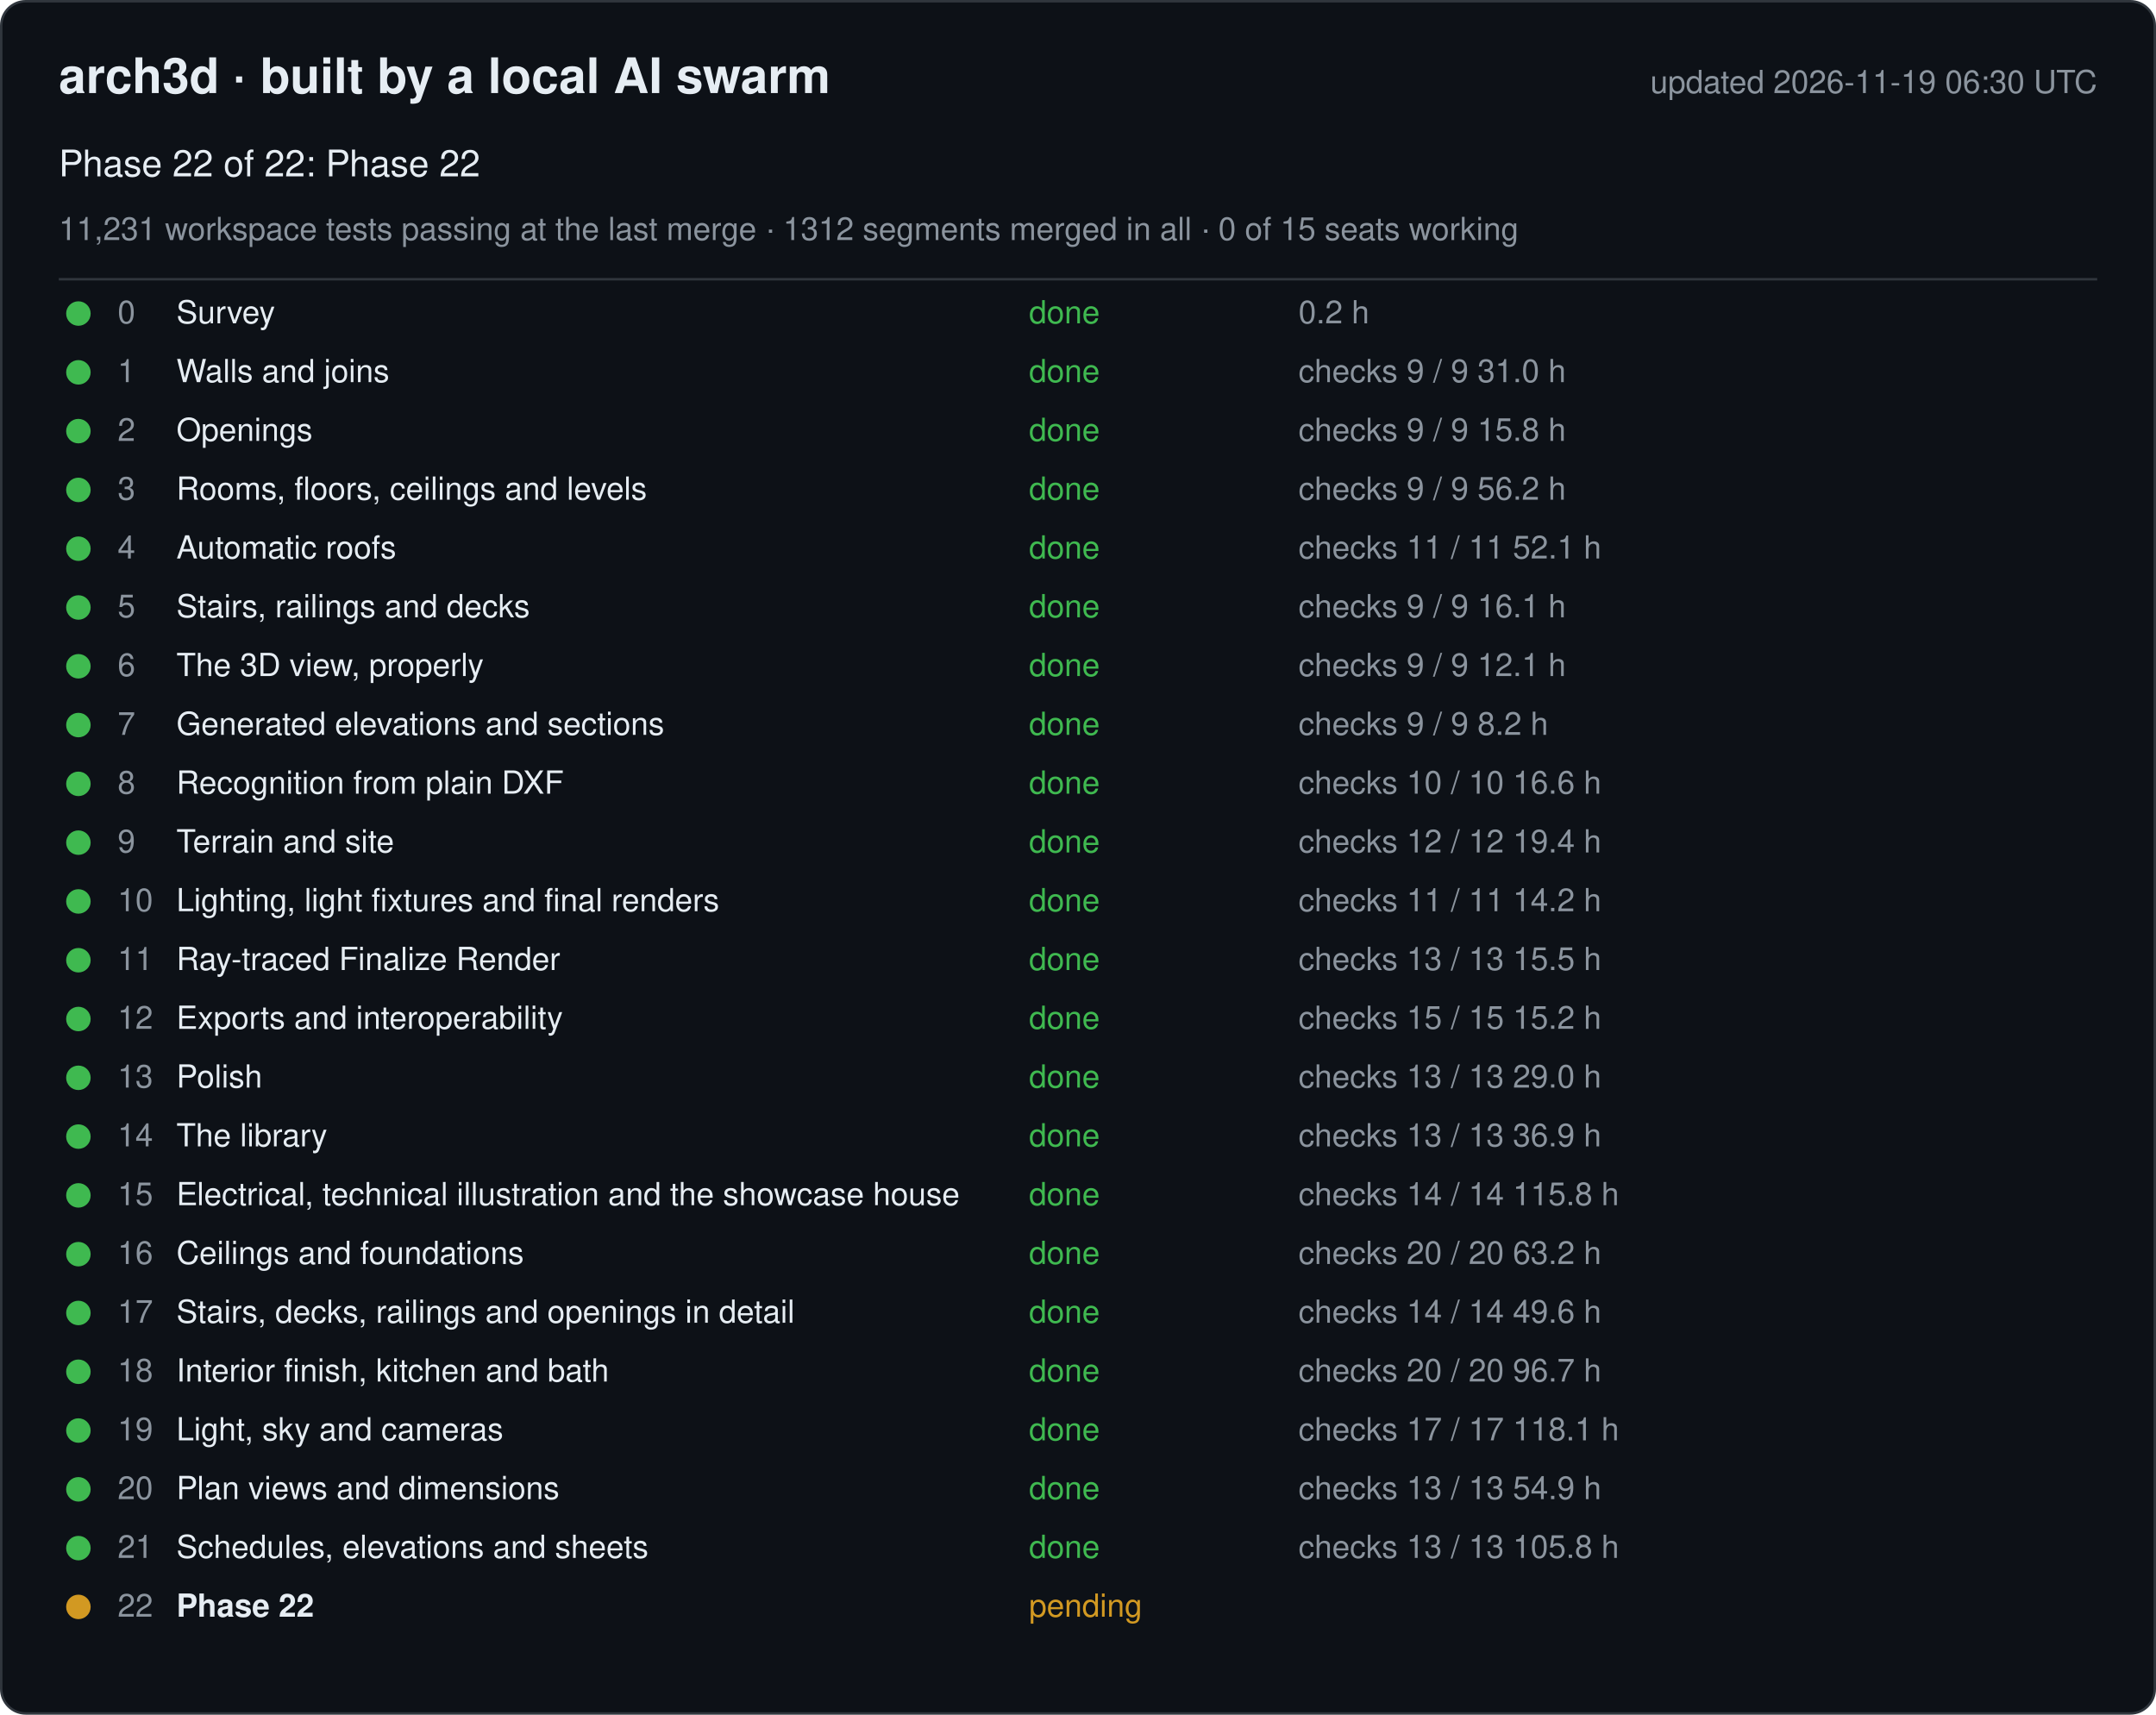
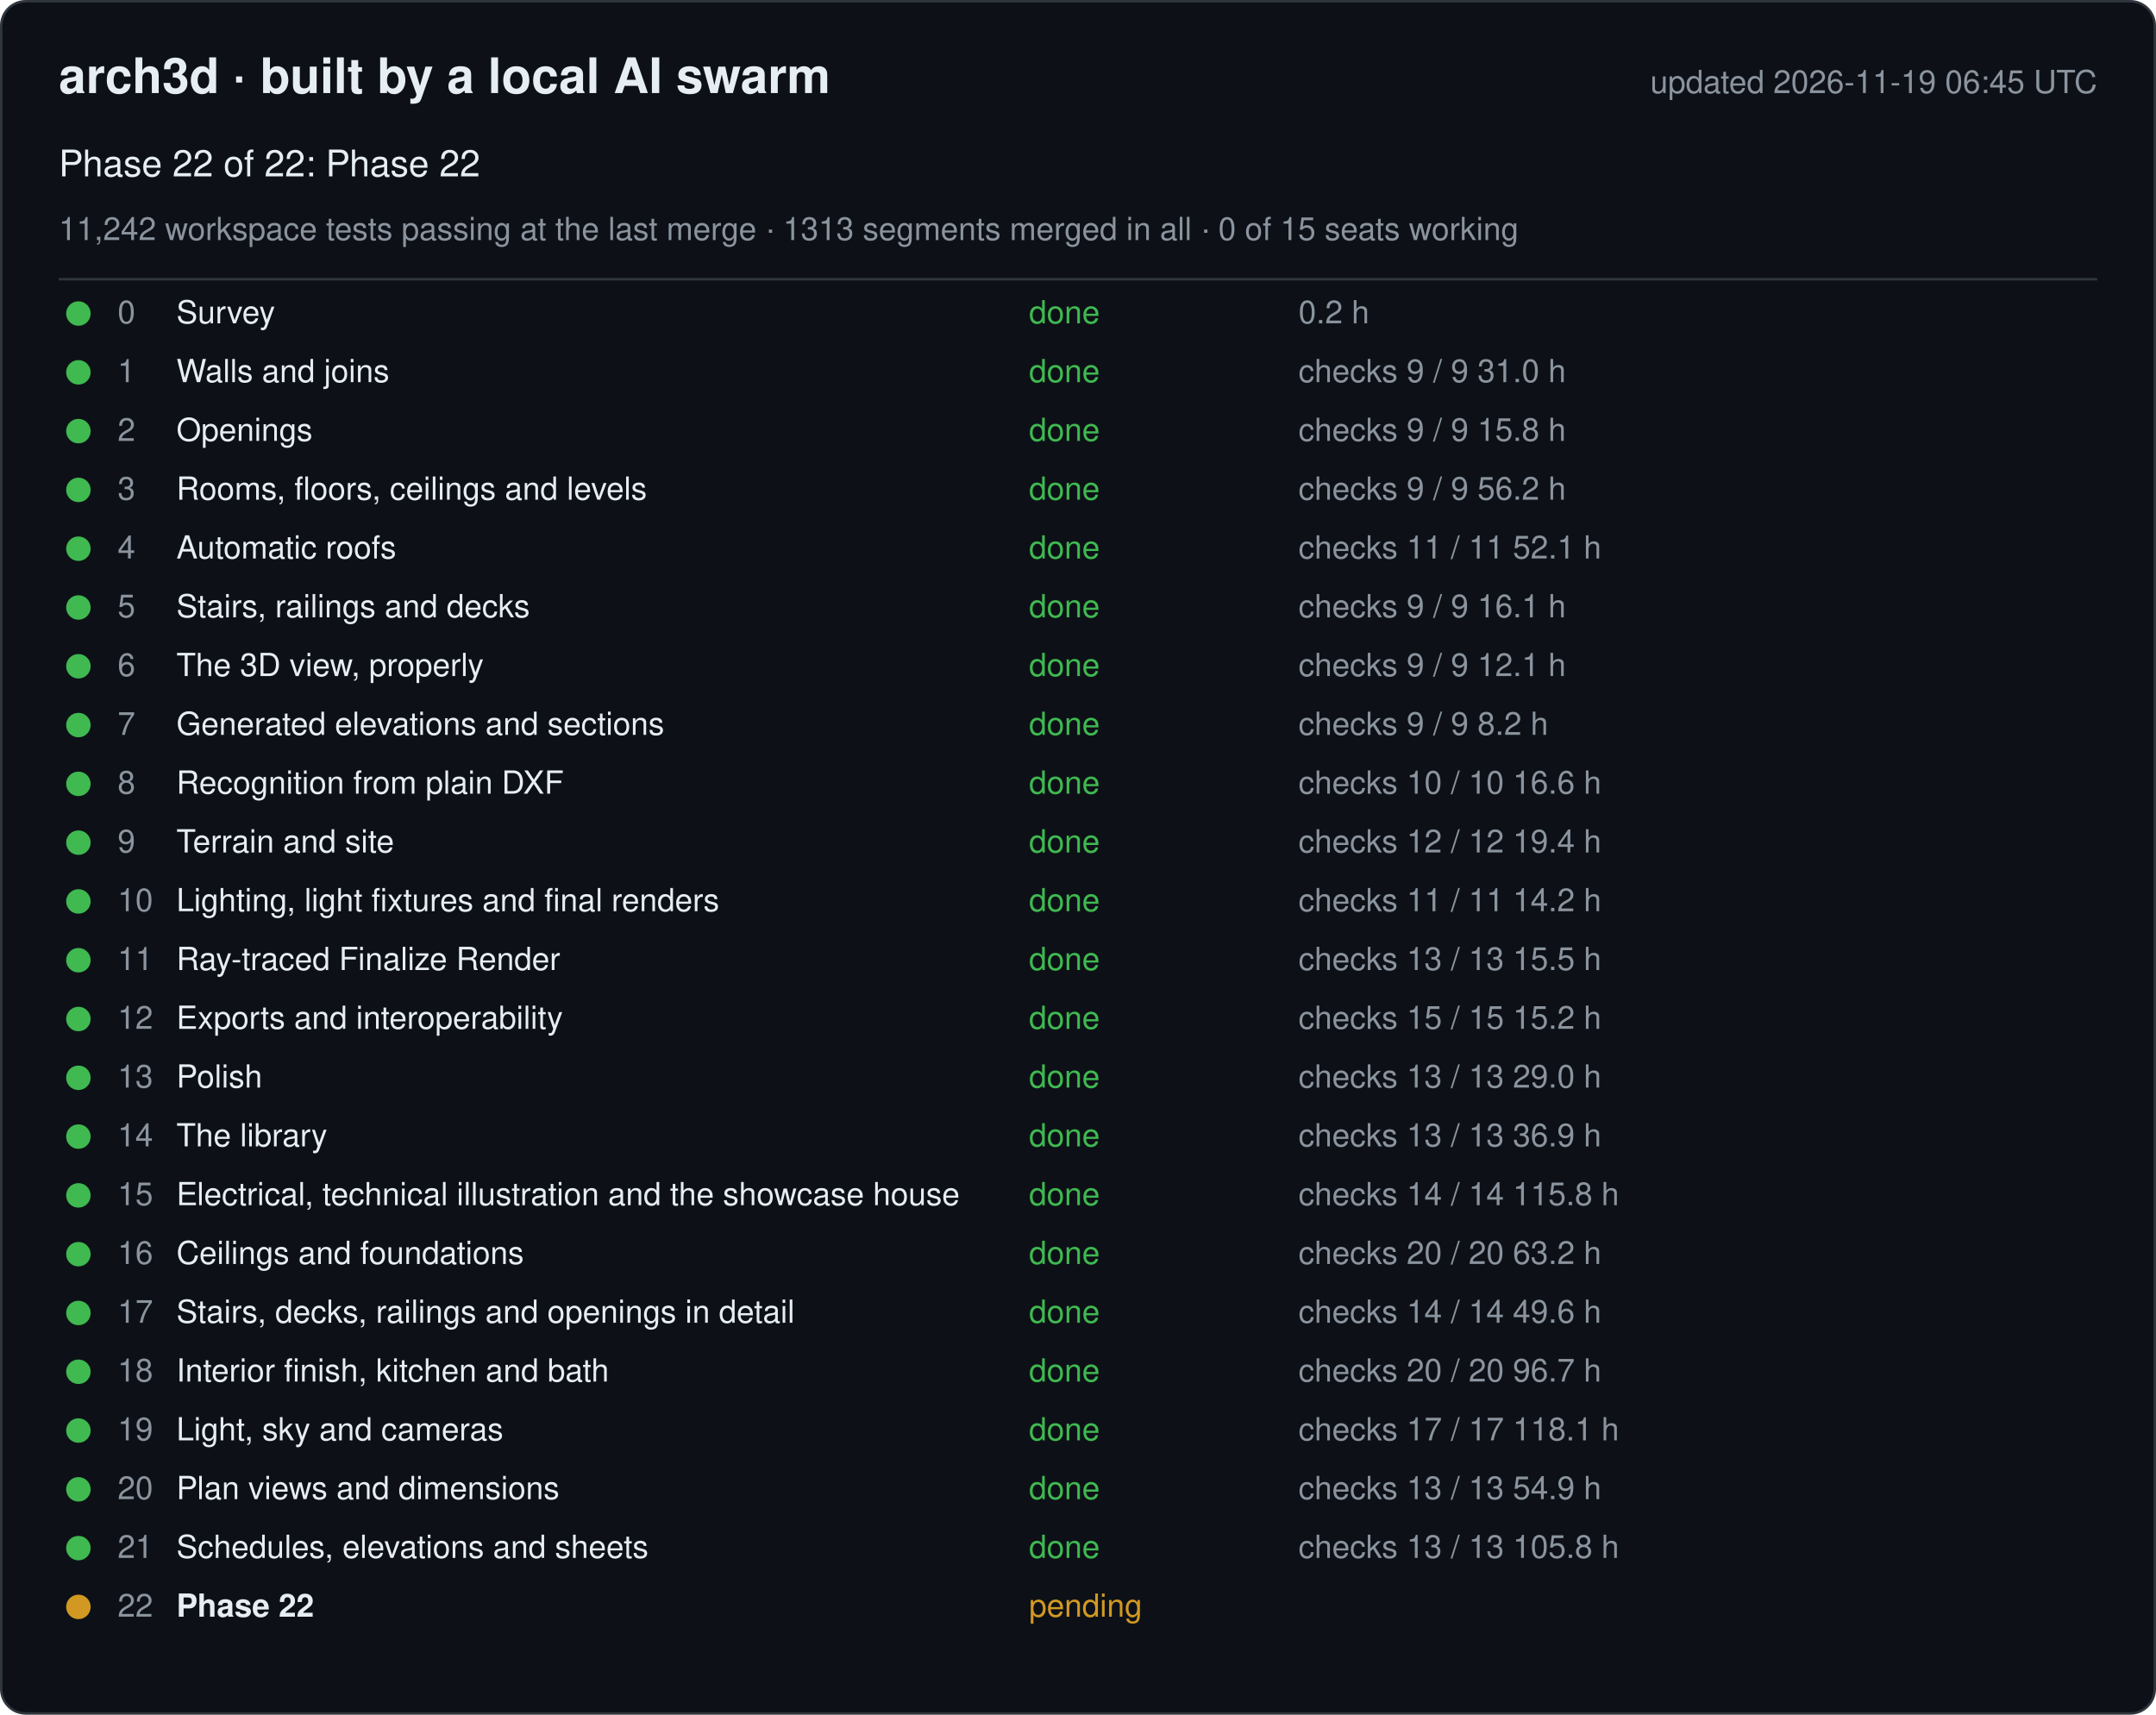
<svg xmlns="http://www.w3.org/2000/svg" width="880" height="700" viewBox="0 0 880 700" font-family="-apple-system, Segoe UI, Helvetica, Arial, sans-serif">
  <rect x="0.5" y="0.5" width="879" height="699" rx="10" fill="#0d1117" stroke="#30363d" />
  <text x="24" y="38" font-size="20" font-weight="600" fill="#e6edf3">arch3d · built by a local AI swarm</text>
-   <text x="856" y="38" font-size="13" fill="#8b949e" text-anchor="end">updated 2026-11-19 06:30 UTC</text>
+   <text x="856" y="38" font-size="13" fill="#8b949e" text-anchor="end">updated 2026-11-19 06:45 UTC</text>
  <text x="24" y="72" font-size="15" fill="#e6edf3">Phase 22 of 22: Phase 22</text>
-   <text x="24" y="98" font-size="13" fill="#8b949e">11,231 workspace tests passing at the last merge · 1312 segments merged in all · 0 of 15 seats working</text>
+   <text x="24" y="98" font-size="13" fill="#8b949e">11,242 workspace tests passing at the last merge · 1313 segments merged in all · 0 of 15 seats working</text>
  <line x1="24" y1="114" x2="856" y2="114" stroke="#30363d" />
  <g data-phase="0">
    <circle cx="32" cy="128" r="5" fill="#3fb950" />
    <text x="48" y="132" font-size="13" fill="#8b949e">0</text>
    <text x="72" y="132" font-size="13" fill="#e6edf3">Survey</text>
    <text x="420" y="132" font-size="13" fill="#3fb950">done</text>
    <text x="530" y="132" font-size="13" fill="#8b949e">0.2 h</text>
  </g>
  <g data-phase="1">
    <circle cx="32" cy="152" r="5" fill="#3fb950" />
    <text x="48" y="156" font-size="13" fill="#8b949e">1</text>
    <text x="72" y="156" font-size="13" fill="#e6edf3">Walls and joins</text>
    <text x="420" y="156" font-size="13" fill="#3fb950">done</text>
    <text x="530" y="156" font-size="13" fill="#8b949e">checks 9 / 9   31.0 h</text>
  </g>
  <g data-phase="2">
    <circle cx="32" cy="176" r="5" fill="#3fb950" />
    <text x="48" y="180" font-size="13" fill="#8b949e">2</text>
    <text x="72" y="180" font-size="13" fill="#e6edf3">Openings</text>
    <text x="420" y="180" font-size="13" fill="#3fb950">done</text>
    <text x="530" y="180" font-size="13" fill="#8b949e">checks 9 / 9   15.8 h</text>
  </g>
  <g data-phase="3">
    <circle cx="32" cy="200" r="5" fill="#3fb950" />
    <text x="48" y="204" font-size="13" fill="#8b949e">3</text>
    <text x="72" y="204" font-size="13" fill="#e6edf3">Rooms, floors, ceilings and levels</text>
    <text x="420" y="204" font-size="13" fill="#3fb950">done</text>
    <text x="530" y="204" font-size="13" fill="#8b949e">checks 9 / 9   56.2 h</text>
  </g>
  <g data-phase="4">
    <circle cx="32" cy="224" r="5" fill="#3fb950" />
    <text x="48" y="228" font-size="13" fill="#8b949e">4</text>
    <text x="72" y="228" font-size="13" fill="#e6edf3">Automatic roofs</text>
    <text x="420" y="228" font-size="13" fill="#3fb950">done</text>
    <text x="530" y="228" font-size="13" fill="#8b949e">checks 11 / 11   52.1 h</text>
  </g>
  <g data-phase="5">
    <circle cx="32" cy="248" r="5" fill="#3fb950" />
    <text x="48" y="252" font-size="13" fill="#8b949e">5</text>
    <text x="72" y="252" font-size="13" fill="#e6edf3">Stairs, railings and decks</text>
    <text x="420" y="252" font-size="13" fill="#3fb950">done</text>
    <text x="530" y="252" font-size="13" fill="#8b949e">checks 9 / 9   16.1 h</text>
  </g>
  <g data-phase="6">
    <circle cx="32" cy="272" r="5" fill="#3fb950" />
    <text x="48" y="276" font-size="13" fill="#8b949e">6</text>
    <text x="72" y="276" font-size="13" fill="#e6edf3">The 3D view, properly</text>
    <text x="420" y="276" font-size="13" fill="#3fb950">done</text>
    <text x="530" y="276" font-size="13" fill="#8b949e">checks 9 / 9   12.1 h</text>
  </g>
  <g data-phase="7">
    <circle cx="32" cy="296" r="5" fill="#3fb950" />
    <text x="48" y="300" font-size="13" fill="#8b949e">7</text>
    <text x="72" y="300" font-size="13" fill="#e6edf3">Generated elevations and sections</text>
    <text x="420" y="300" font-size="13" fill="#3fb950">done</text>
    <text x="530" y="300" font-size="13" fill="#8b949e">checks 9 / 9   8.2 h</text>
  </g>
  <g data-phase="8">
    <circle cx="32" cy="320" r="5" fill="#3fb950" />
    <text x="48" y="324" font-size="13" fill="#8b949e">8</text>
    <text x="72" y="324" font-size="13" fill="#e6edf3">Recognition from plain DXF</text>
    <text x="420" y="324" font-size="13" fill="#3fb950">done</text>
    <text x="530" y="324" font-size="13" fill="#8b949e">checks 10 / 10   16.6 h</text>
  </g>
  <g data-phase="9">
    <circle cx="32" cy="344" r="5" fill="#3fb950" />
    <text x="48" y="348" font-size="13" fill="#8b949e">9</text>
    <text x="72" y="348" font-size="13" fill="#e6edf3">Terrain and site</text>
    <text x="420" y="348" font-size="13" fill="#3fb950">done</text>
    <text x="530" y="348" font-size="13" fill="#8b949e">checks 12 / 12   19.4 h</text>
  </g>
  <g data-phase="10">
    <circle cx="32" cy="368" r="5" fill="#3fb950" />
    <text x="48" y="372" font-size="13" fill="#8b949e">10</text>
    <text x="72" y="372" font-size="13" fill="#e6edf3">Lighting, light fixtures and final renders</text>
    <text x="420" y="372" font-size="13" fill="#3fb950">done</text>
    <text x="530" y="372" font-size="13" fill="#8b949e">checks 11 / 11   14.2 h</text>
  </g>
  <g data-phase="11">
    <circle cx="32" cy="392" r="5" fill="#3fb950" />
    <text x="48" y="396" font-size="13" fill="#8b949e">11</text>
    <text x="72" y="396" font-size="13" fill="#e6edf3">Ray-traced Finalize Render</text>
    <text x="420" y="396" font-size="13" fill="#3fb950">done</text>
    <text x="530" y="396" font-size="13" fill="#8b949e">checks 13 / 13   15.5 h</text>
  </g>
  <g data-phase="12">
    <circle cx="32" cy="416" r="5" fill="#3fb950" />
    <text x="48" y="420" font-size="13" fill="#8b949e">12</text>
    <text x="72" y="420" font-size="13" fill="#e6edf3">Exports and interoperability</text>
    <text x="420" y="420" font-size="13" fill="#3fb950">done</text>
    <text x="530" y="420" font-size="13" fill="#8b949e">checks 15 / 15   15.2 h</text>
  </g>
  <g data-phase="13">
    <circle cx="32" cy="440" r="5" fill="#3fb950" />
    <text x="48" y="444" font-size="13" fill="#8b949e">13</text>
    <text x="72" y="444" font-size="13" fill="#e6edf3">Polish</text>
    <text x="420" y="444" font-size="13" fill="#3fb950">done</text>
    <text x="530" y="444" font-size="13" fill="#8b949e">checks 13 / 13   29.0 h</text>
  </g>
  <g data-phase="14">
    <circle cx="32" cy="464" r="5" fill="#3fb950" />
    <text x="48" y="468" font-size="13" fill="#8b949e">14</text>
    <text x="72" y="468" font-size="13" fill="#e6edf3">The library</text>
    <text x="420" y="468" font-size="13" fill="#3fb950">done</text>
    <text x="530" y="468" font-size="13" fill="#8b949e">checks 13 / 13   36.9 h</text>
  </g>
  <g data-phase="15">
    <circle cx="32" cy="488" r="5" fill="#3fb950" />
    <text x="48" y="492" font-size="13" fill="#8b949e">15</text>
    <text x="72" y="492" font-size="13" fill="#e6edf3">Electrical, technical illustration and the showcase house</text>
    <text x="420" y="492" font-size="13" fill="#3fb950">done</text>
    <text x="530" y="492" font-size="13" fill="#8b949e">checks 14 / 14   115.8 h</text>
  </g>
  <g data-phase="16">
    <circle cx="32" cy="512" r="5" fill="#3fb950" />
    <text x="48" y="516" font-size="13" fill="#8b949e">16</text>
    <text x="72" y="516" font-size="13" fill="#e6edf3">Ceilings and foundations</text>
    <text x="420" y="516" font-size="13" fill="#3fb950">done</text>
    <text x="530" y="516" font-size="13" fill="#8b949e">checks 20 / 20   63.2 h</text>
  </g>
  <g data-phase="17">
    <circle cx="32" cy="536" r="5" fill="#3fb950" />
    <text x="48" y="540" font-size="13" fill="#8b949e">17</text>
    <text x="72" y="540" font-size="13" fill="#e6edf3">Stairs, decks, railings and openings in detail</text>
    <text x="420" y="540" font-size="13" fill="#3fb950">done</text>
    <text x="530" y="540" font-size="13" fill="#8b949e">checks 14 / 14   49.6 h</text>
  </g>
  <g data-phase="18">
    <circle cx="32" cy="560" r="5" fill="#3fb950" />
    <text x="48" y="564" font-size="13" fill="#8b949e">18</text>
    <text x="72" y="564" font-size="13" fill="#e6edf3">Interior finish, kitchen and bath</text>
    <text x="420" y="564" font-size="13" fill="#3fb950">done</text>
    <text x="530" y="564" font-size="13" fill="#8b949e">checks 20 / 20   96.7 h</text>
  </g>
  <g data-phase="19">
    <circle cx="32" cy="584" r="5" fill="#3fb950" />
    <text x="48" y="588" font-size="13" fill="#8b949e">19</text>
    <text x="72" y="588" font-size="13" fill="#e6edf3">Light, sky and cameras</text>
    <text x="420" y="588" font-size="13" fill="#3fb950">done</text>
    <text x="530" y="588" font-size="13" fill="#8b949e">checks 17 / 17   118.1 h</text>
  </g>
  <g data-phase="20">
    <circle cx="32" cy="608" r="5" fill="#3fb950" />
    <text x="48" y="612" font-size="13" fill="#8b949e">20</text>
    <text x="72" y="612" font-size="13" fill="#e6edf3">Plan views and dimensions</text>
    <text x="420" y="612" font-size="13" fill="#3fb950">done</text>
    <text x="530" y="612" font-size="13" fill="#8b949e">checks 13 / 13   54.9 h</text>
  </g>
  <g data-phase="21">
    <circle cx="32" cy="632" r="5" fill="#3fb950" />
    <text x="48" y="636" font-size="13" fill="#8b949e">21</text>
    <text x="72" y="636" font-size="13" fill="#e6edf3">Schedules, elevations and sheets</text>
    <text x="420" y="636" font-size="13" fill="#3fb950">done</text>
    <text x="530" y="636" font-size="13" fill="#8b949e">checks 13 / 13   105.8 h</text>
  </g>
  <g data-phase="22">
    <circle cx="32" cy="656" r="5" fill="#d29922" />
    <text x="48" y="660" font-size="13" fill="#8b949e">22</text>
    <text x="72" y="660" font-size="13" fill="#e6edf3" font-weight="600">Phase 22</text>
    <text x="420" y="660" font-size="13" fill="#d29922">pending</text>
    <text x="530" y="660" font-size="13" fill="#8b949e" />
  </g>
</svg>
